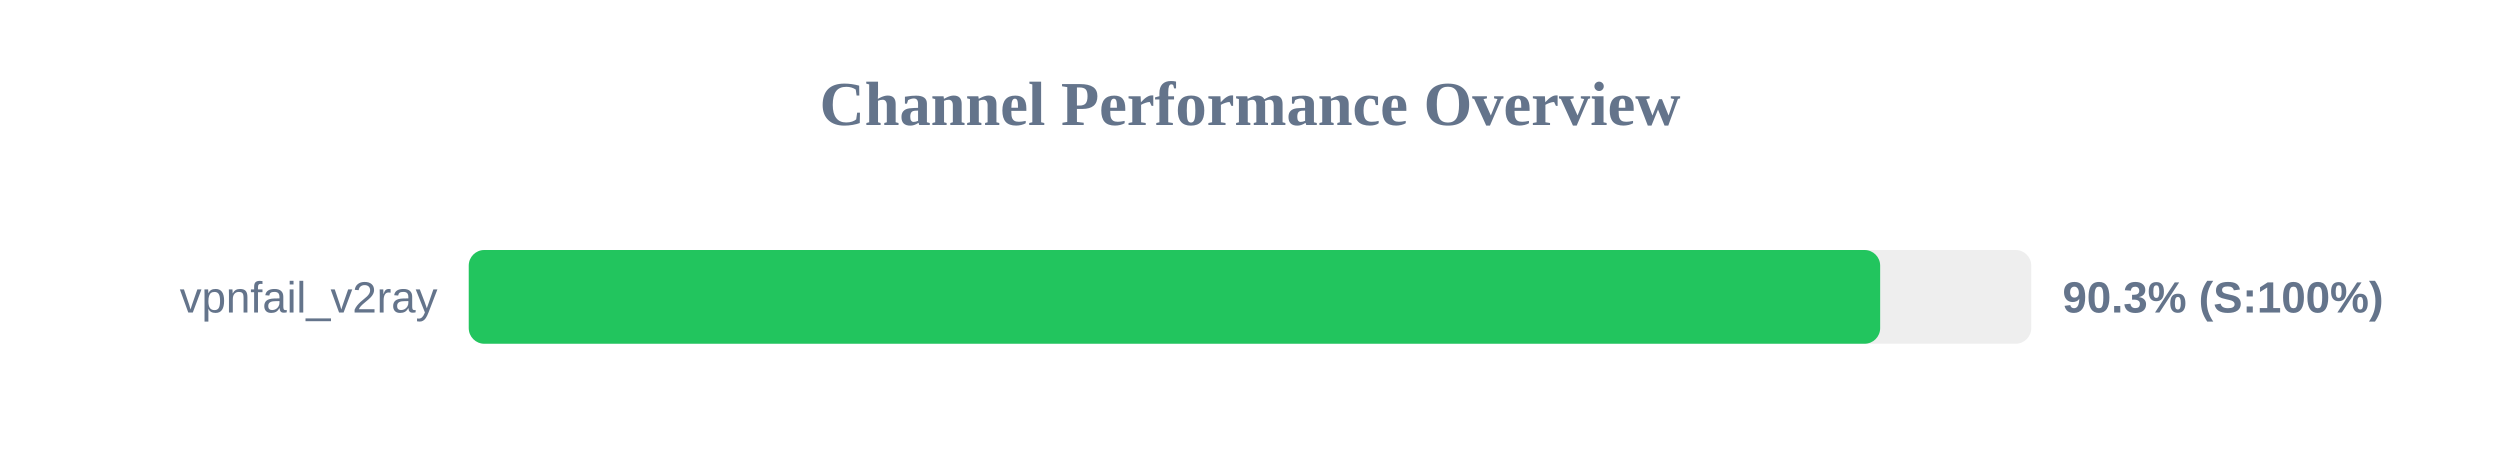
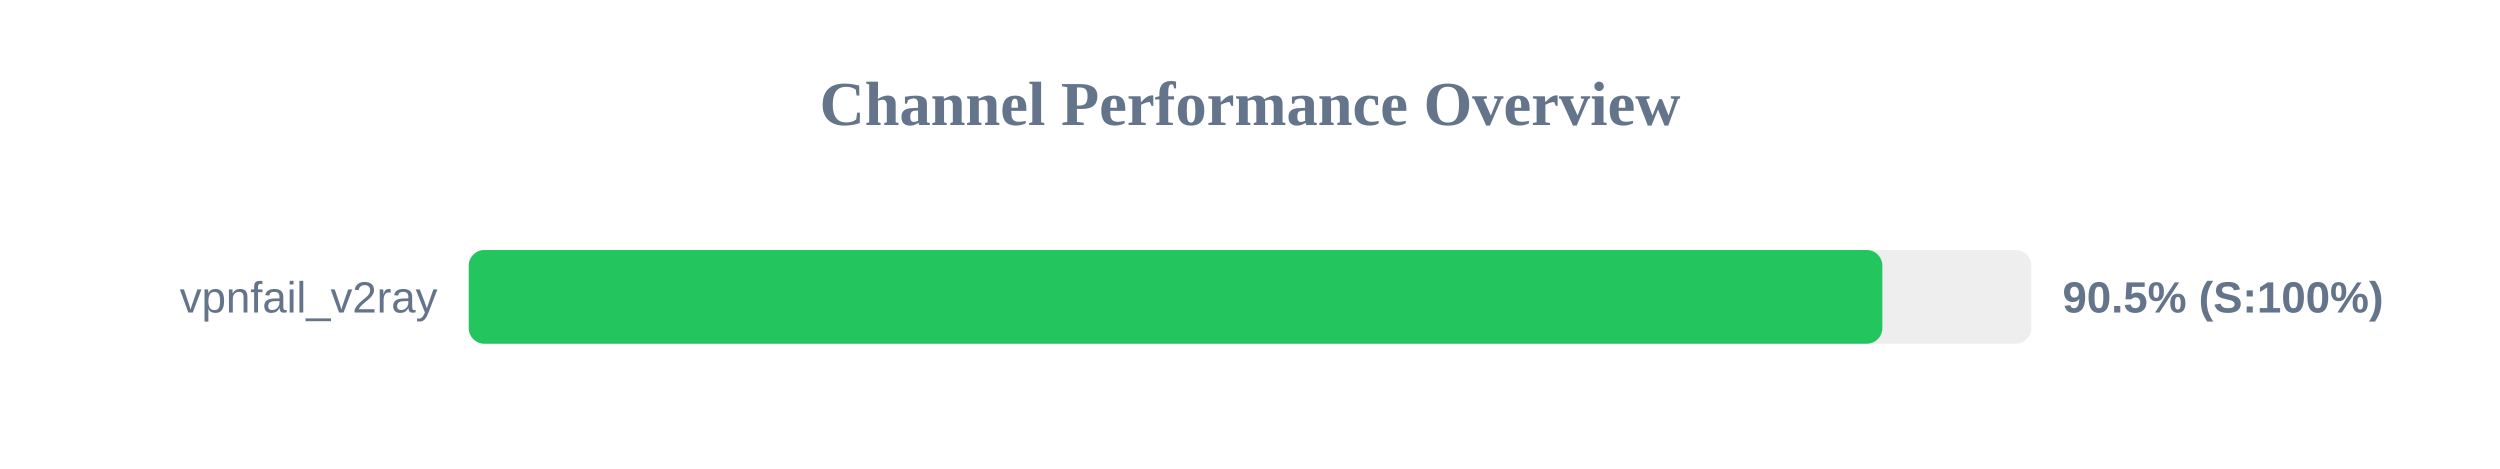
<svg xmlns="http://www.w3.org/2000/svg" width="800" height="150" version="1.1">
  <style>
        .row { font: 14px Arial; fill: #64748b; }
        .score { font: bold 14px Arial; fill: #64748b; }
    </style>
  <text x="400" y="40" text-anchor="middle" font-size="20px" font-weight="bold" fill="#64748b">Channel Performance Overview</text>
  <rect x="150" y="80" width="500" height="30" fill="#eee" rx="5" />
-   <rect x="150" y="80" width="451.65" height="30" fill="#22c55e" rx="5" />
+   <rect x="150" y="80" width="452.35" height="30" fill="#22c55e" rx="5" />
  <text x="140" y="100" text-anchor="end" class="row">vpnfail_v2ray</text>
-   <text x="660" y="100" text-anchor="start" class="score">90.3% (S:100%)</text>
+   <text x="660" y="100" text-anchor="start" class="score">90.5% (S:100%)</text>
</svg>
